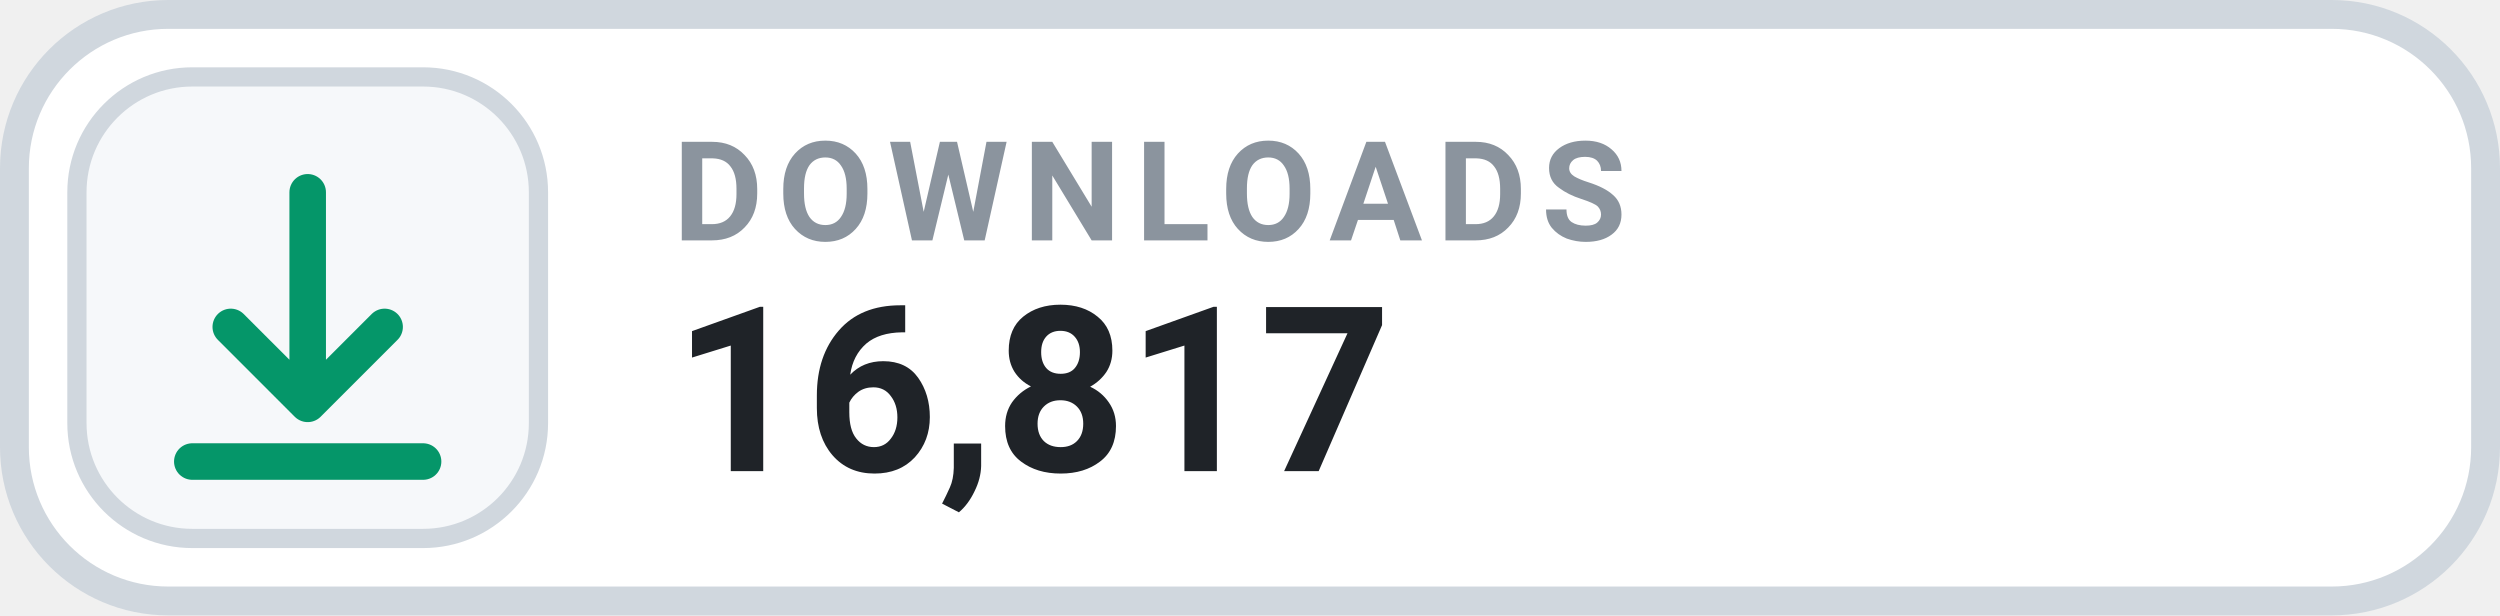
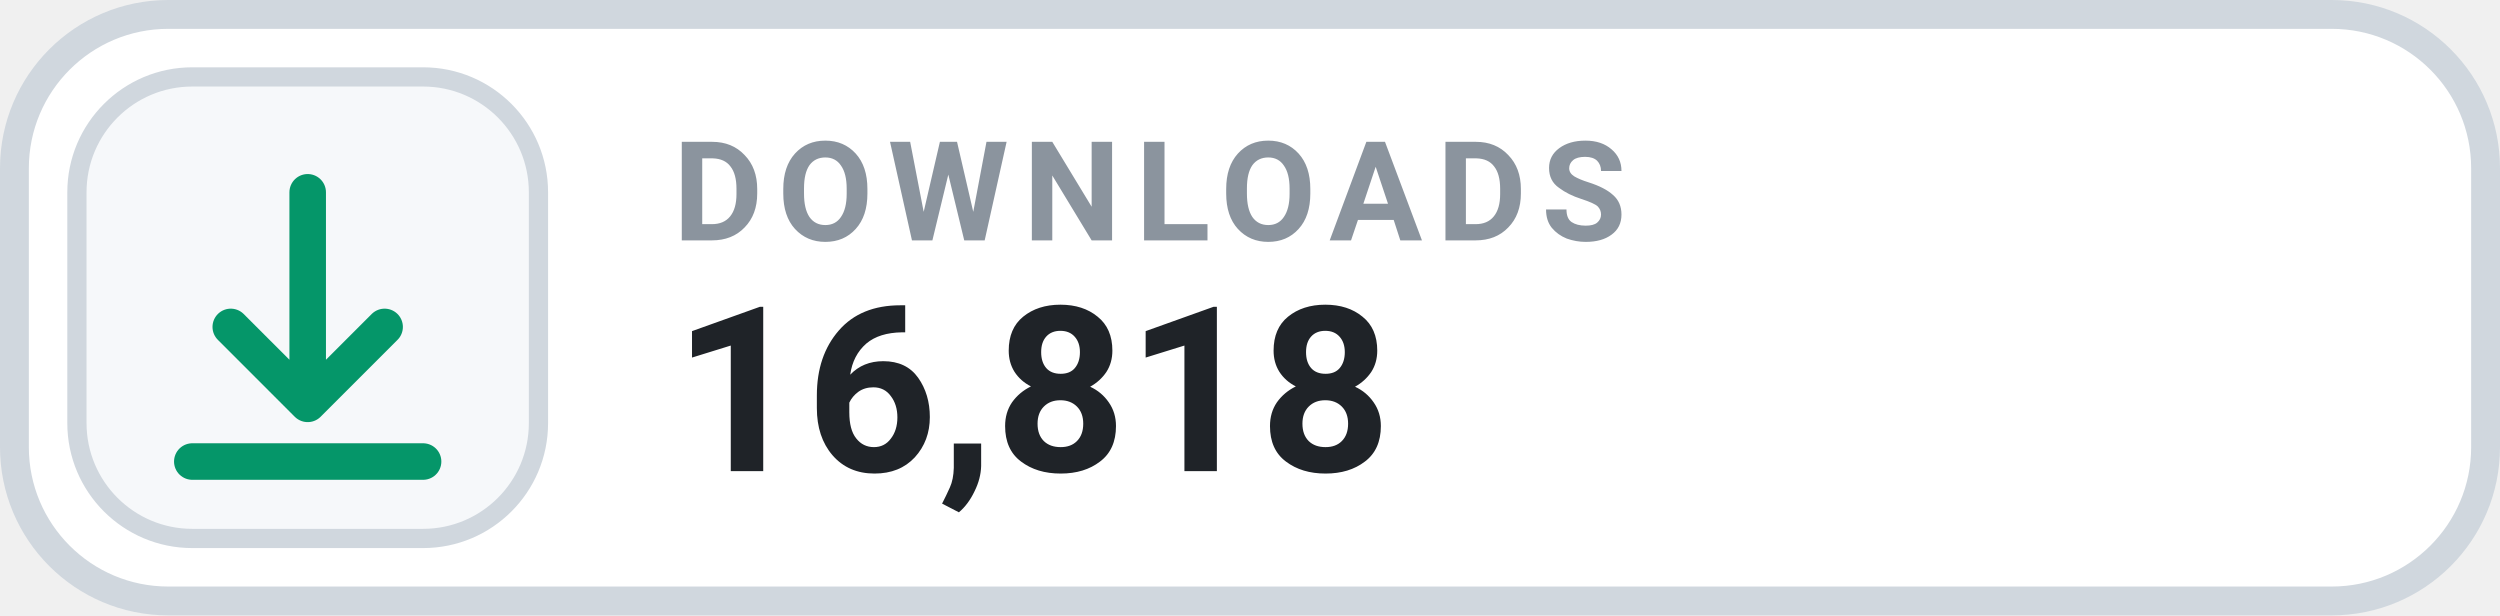
- <svg xmlns="http://www.w3.org/2000/svg" width="130" height="32" viewBox="0 0 130 32" role="img" aria-label="DOWNLOADS 16,817">
+ <svg xmlns="http://www.w3.org/2000/svg" width="130" height="32" viewBox="0 0 130 32" role="img" aria-label="DOWNLOADS 16,818">
  <rect x=".75" y=".75" width="128.5" height="30.5" rx="8" fill="#FFFFFF" stroke="#D0D7DE" stroke-width="1.5" />
  <rect x="4" y="4" width="24" height="24" rx="6" fill="#F6F8FA" stroke="#D0D7DE" stroke-width="1" />
  <g transform="translate(16 16)" style="color:#059669;">
    <path d="M0 -6 v11 m0 0 l4 -4 m-4 4 l-4 -4 M-6 8 h12" fill="none" stroke="currentColor" stroke-width="1.9" stroke-linecap="round" stroke-linejoin="round" />
  </g>
  <text x="35" y="12.5" fill="#8B949E" font-family="-apple-system,BlinkMacSystemFont,'Segoe UI',Roboto,Helvetica,Arial,sans-serif" font-size="7.2" font-weight="700" letter-spacing=".75">DOWNLOADS</text>
-   <text x="35" y="24.5" fill="#1F2328" font-family="-apple-system,BlinkMacSystemFont,'Segoe UI',Roboto,Helvetica,Arial,sans-serif" font-size="12" font-weight="700">16,817</text>
+   <text x="35" y="24.5" fill="#1F2328" font-family="-apple-system,BlinkMacSystemFont,'Segoe UI',Roboto,Helvetica,Arial,sans-serif" font-size="12" font-weight="700">16,818</text>
</svg>
